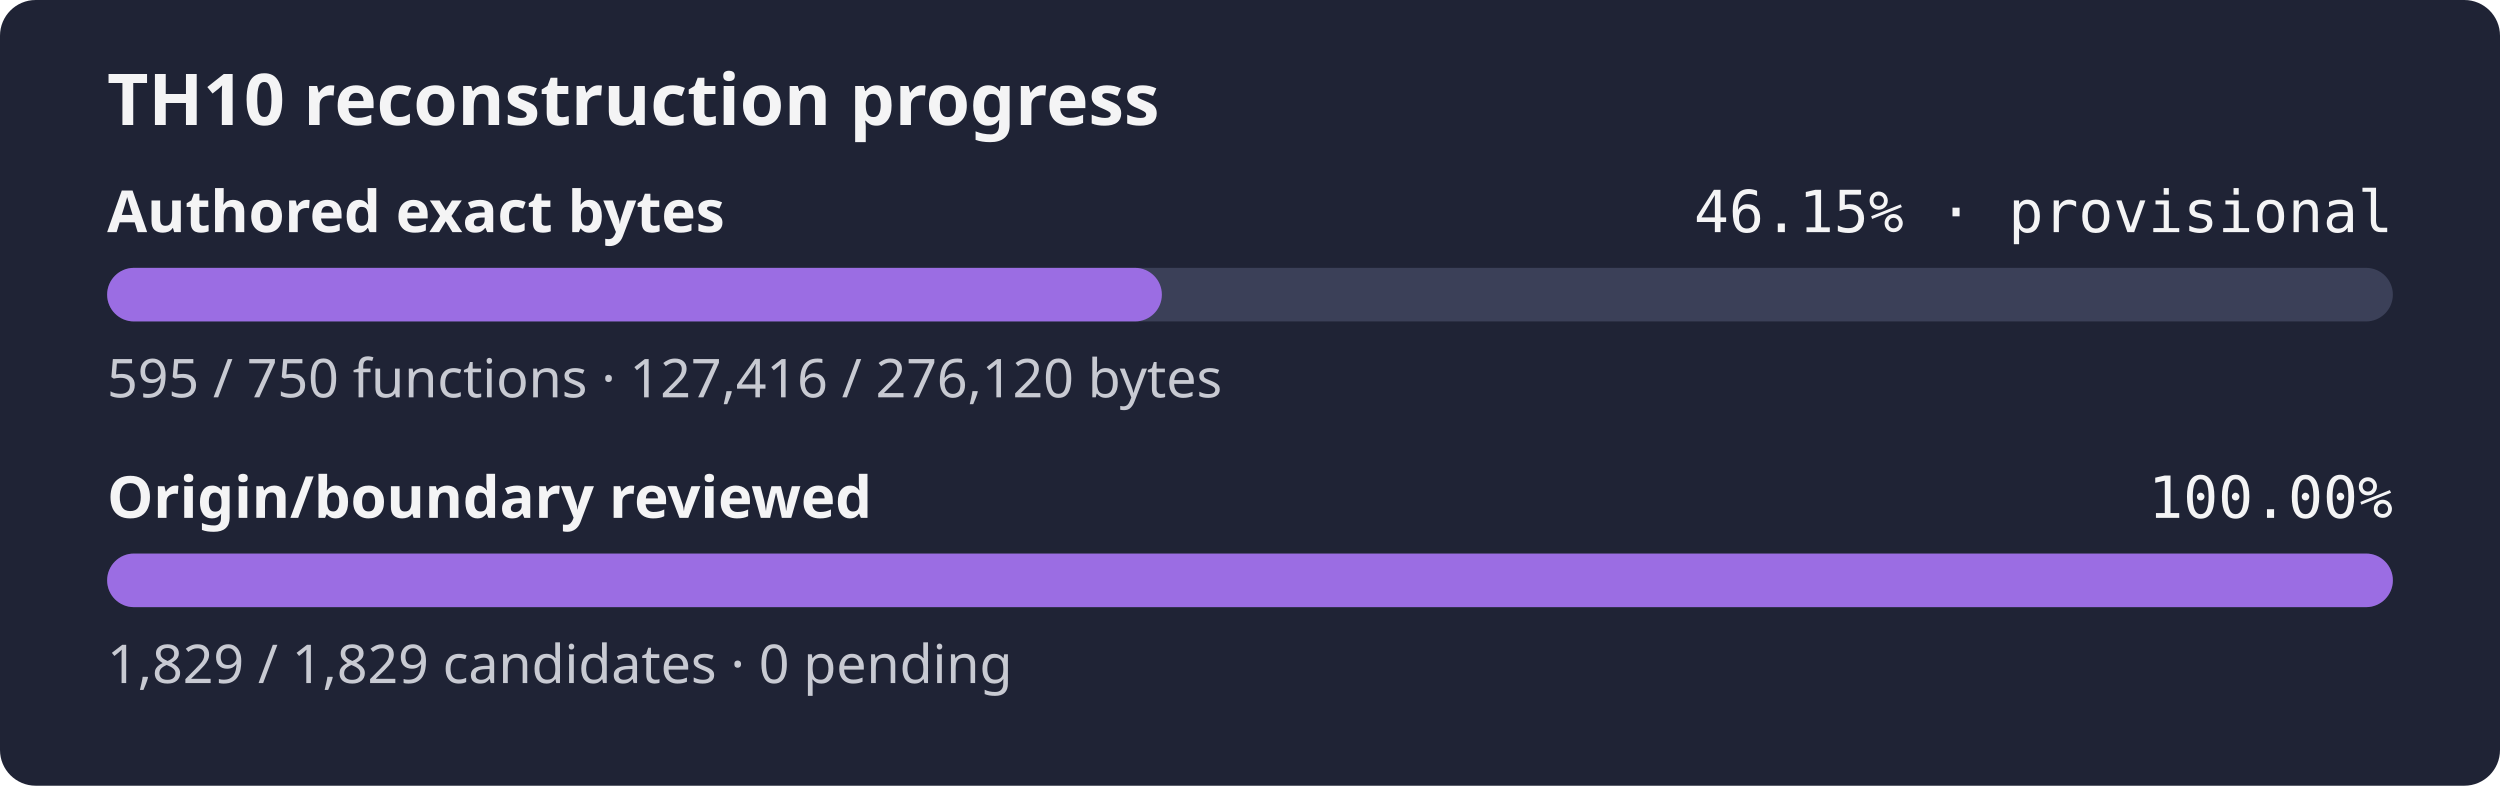
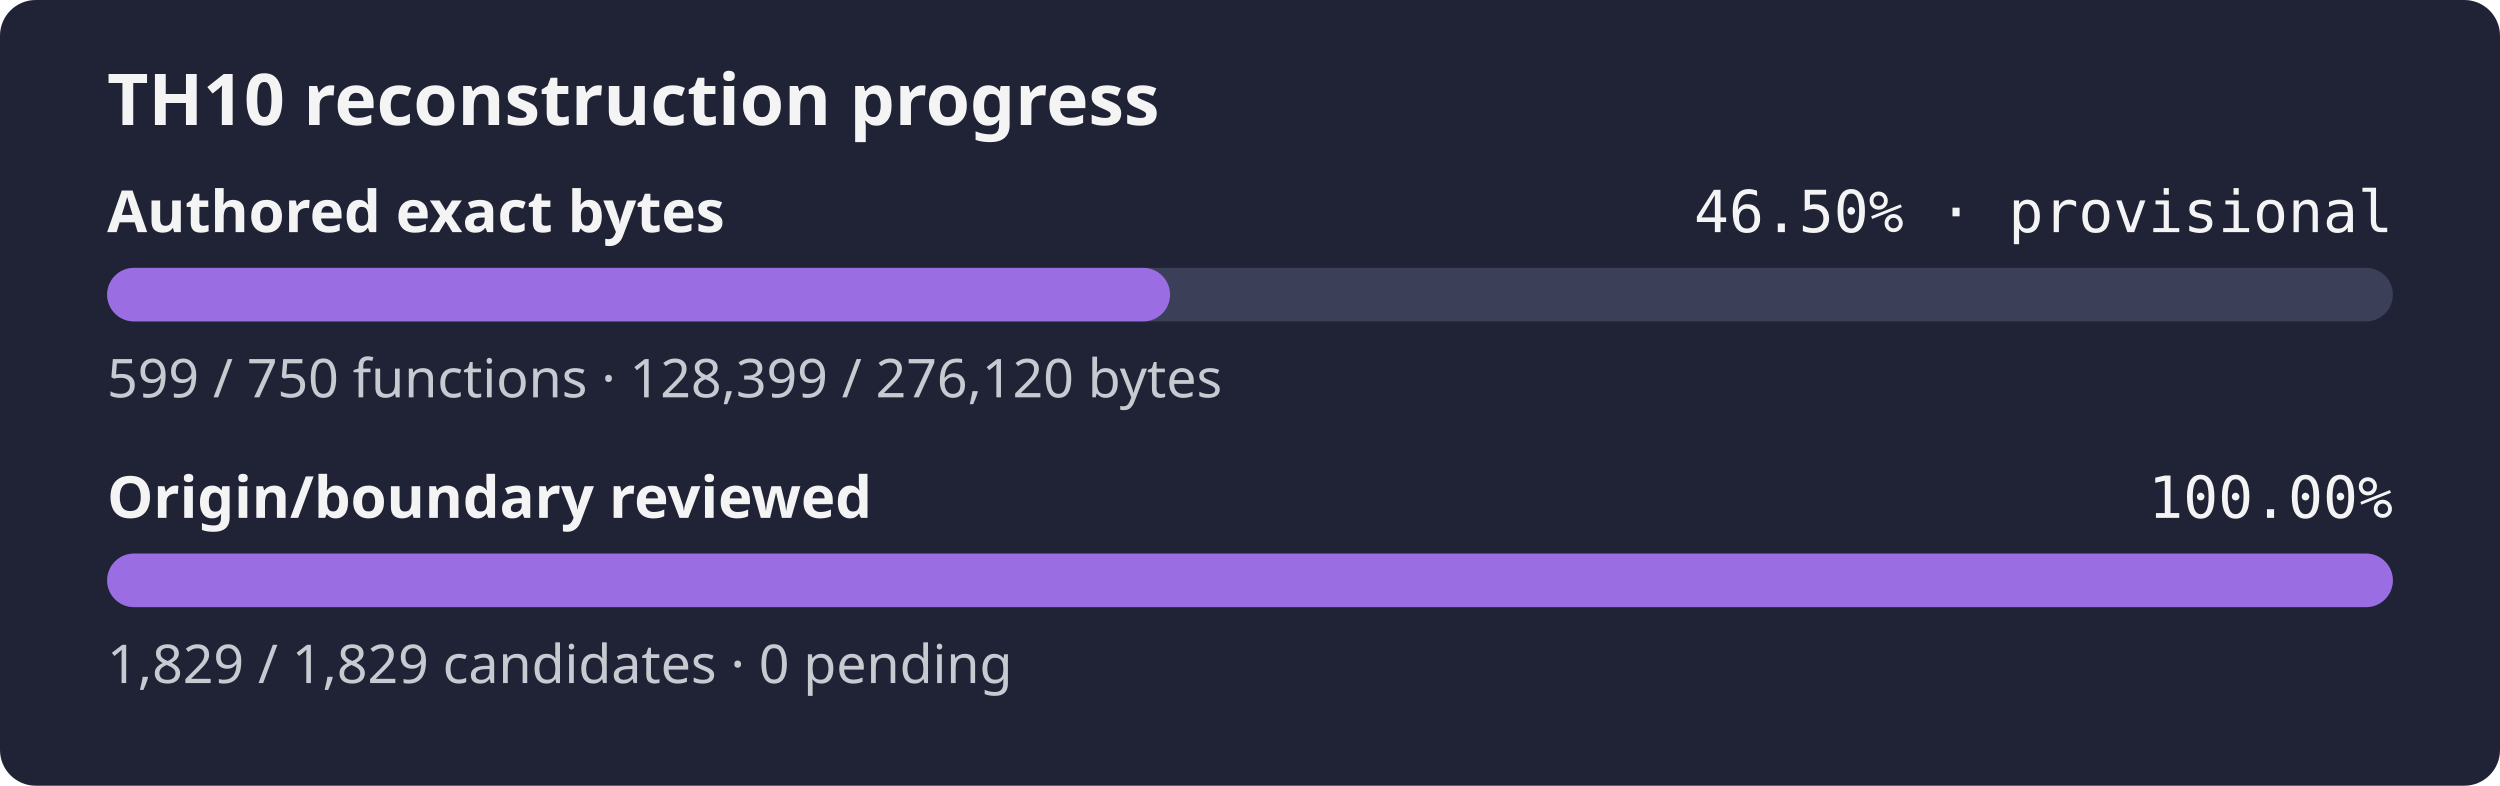
- <svg xmlns="http://www.w3.org/2000/svg" width="560" height="176" role="img" aria-label="TH10 reconstruction progress: currently classified authored bytes 46.15% exact, provisional inventory, origin and boundary review 100.00%">
+ <svg xmlns="http://www.w3.org/2000/svg" width="560" height="176" role="img" aria-label="TH10 reconstruction progress: currently classified authored bytes 46.50% exact, provisional inventory, origin and boundary review 100.00%">
  <rect width="560" height="176" rx="8" fill="#1f2335" />
  <text x="24" y="28" fill="#f4f4f5" font-family="sans-serif" font-size="16" font-weight="600">TH10 reconstruction progress</text>
  <text x="24" y="52" fill="#f4f4f5" font-family="sans-serif" font-size="13" font-weight="600">Authored exact bytes</text>
-   <text x="536" y="52" fill="#f4f4f5" text-anchor="end" font-family="monospace" font-size="13">46.15% · provisional</text>
+   <text x="536" y="52" fill="#f4f4f5" text-anchor="end" font-family="monospace" font-size="13">46.50% · provisional</text>
  <rect x="24" y="60" width="512" height="12" rx="6" fill="#3b4058" />
-   <rect x="24" y="60" width="236.26" height="12" rx="6" fill="#9b6de3" />
-   <text x="24" y="89" fill="#c8cad2" font-family="sans-serif" font-size="12">595 / 750 functions · 127,416 / 276,120 bytes</text>
+   <rect x="24" y="60" width="238.09" height="12" rx="6" fill="#9b6de3" />
+   <text x="24" y="89" fill="#c8cad2" font-family="sans-serif" font-size="12">599 / 750 functions · 128,399 / 276,120 bytes</text>
  <text x="24" y="116" fill="#f4f4f5" font-family="sans-serif" font-size="13" font-weight="600">Origin/boundary reviewed</text>
  <text x="536" y="116" fill="#f4f4f5" text-anchor="end" font-family="monospace" font-size="13">100.00%</text>
  <rect x="24" y="124" width="512" height="12" rx="6" fill="#3b4058" />
  <rect x="24" y="124" width="512.00" height="12" rx="6" fill="#9b6de3" />
  <text x="24" y="153" fill="#c8cad2" font-family="sans-serif" font-size="12">1,829 / 1,829 candidates · 0 pending</text>
</svg>
